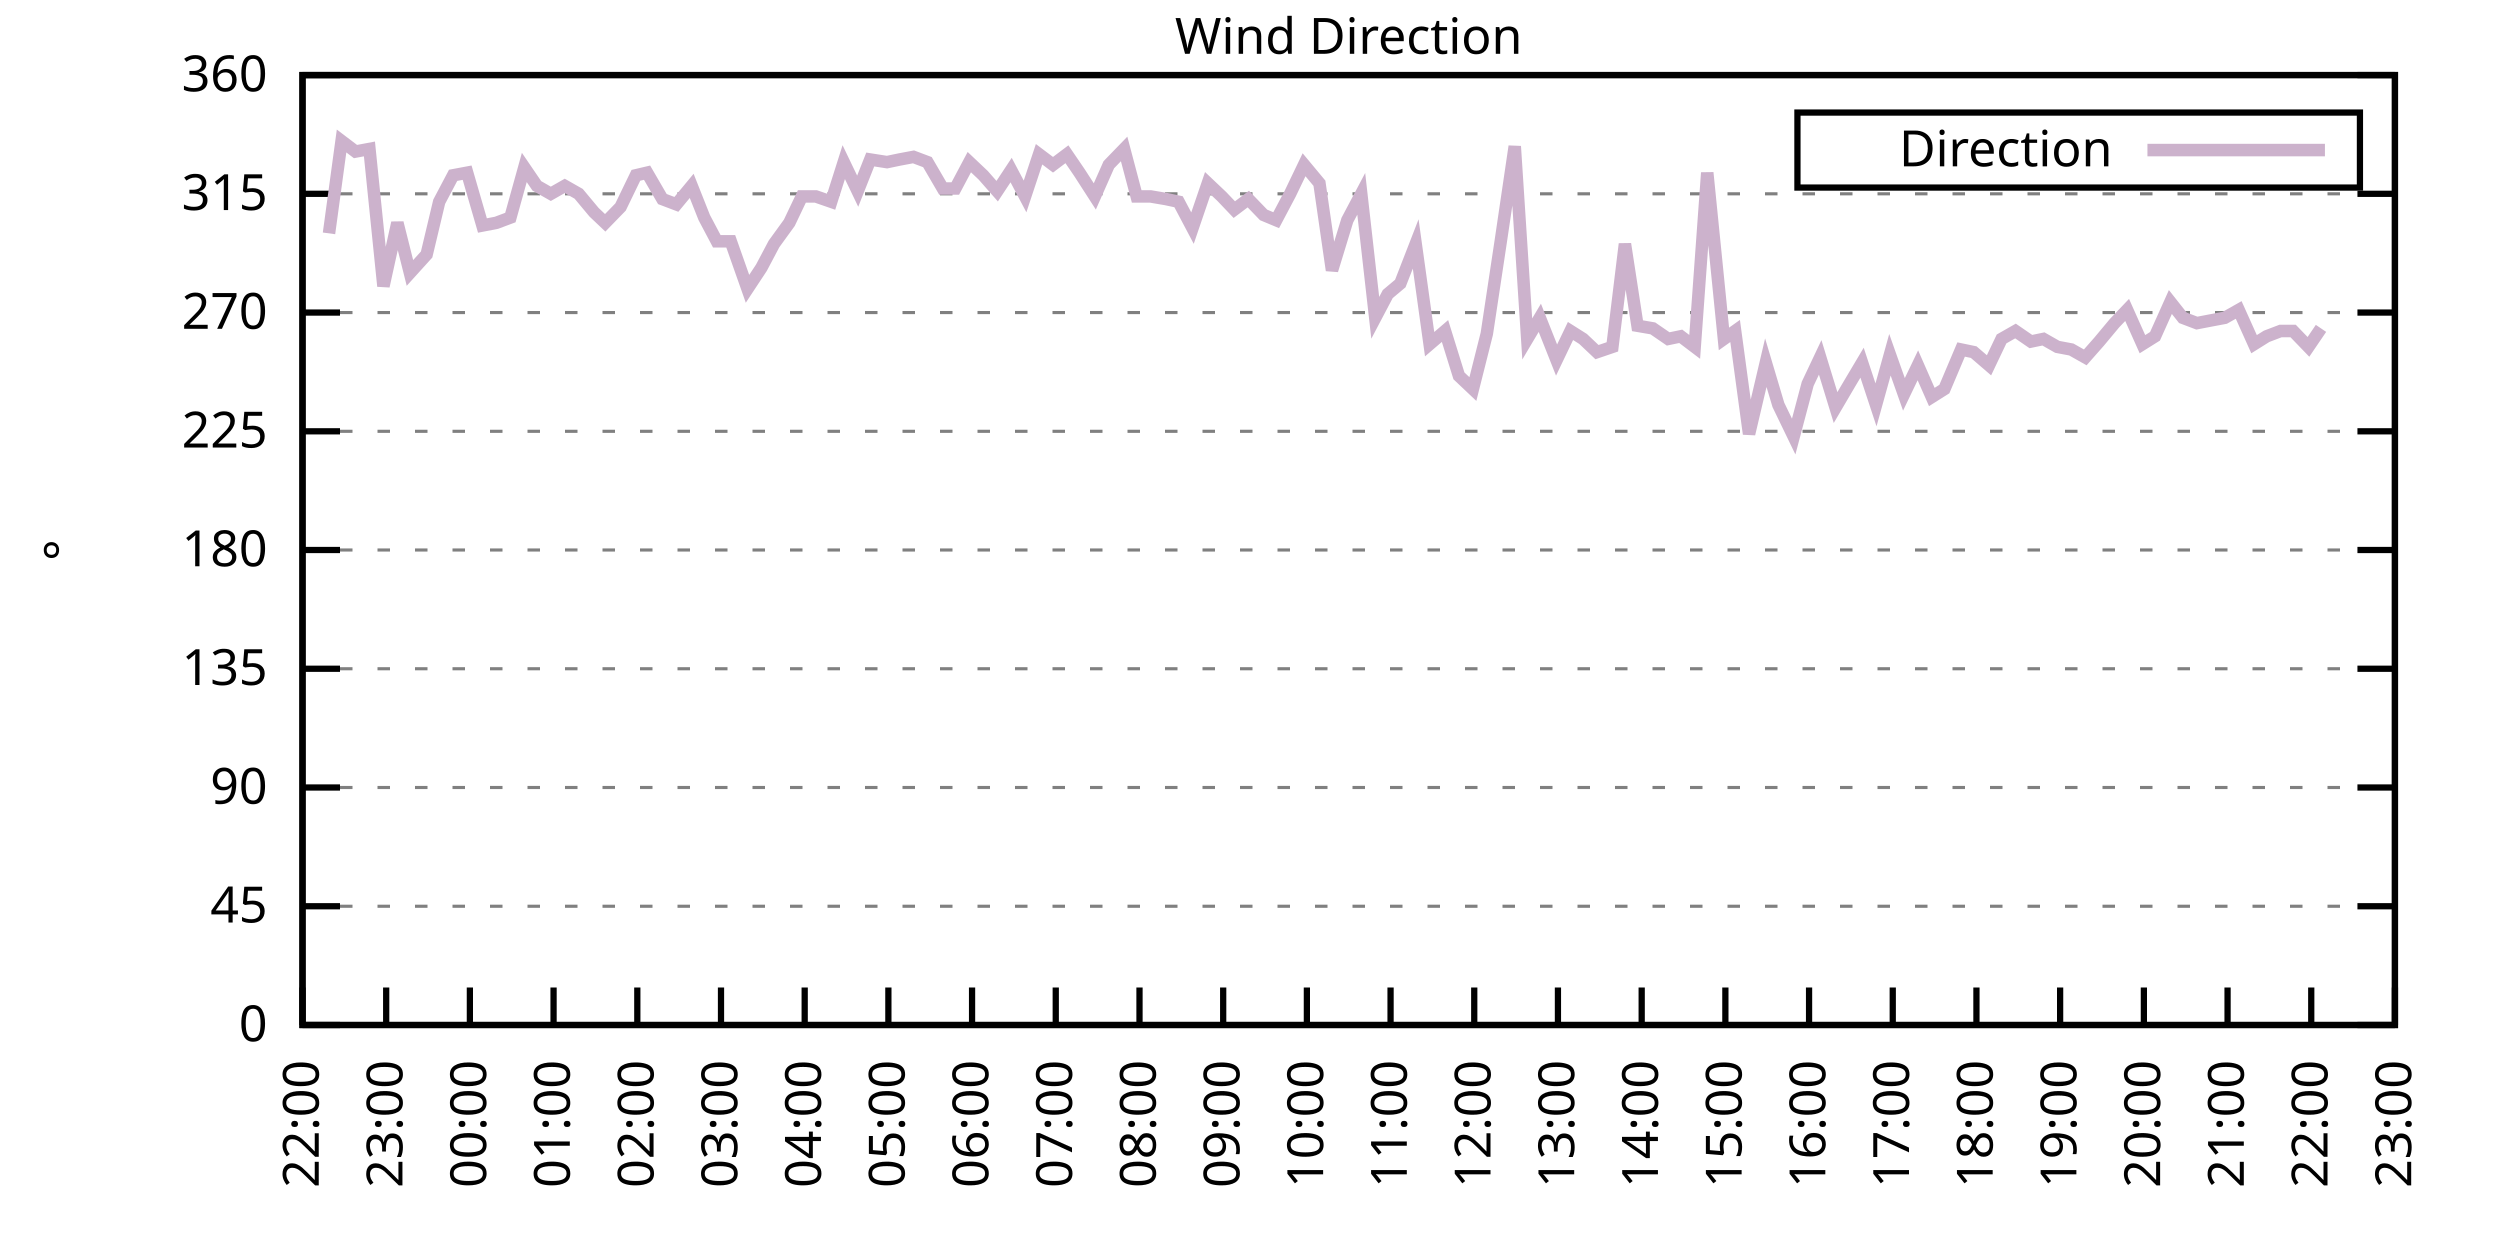
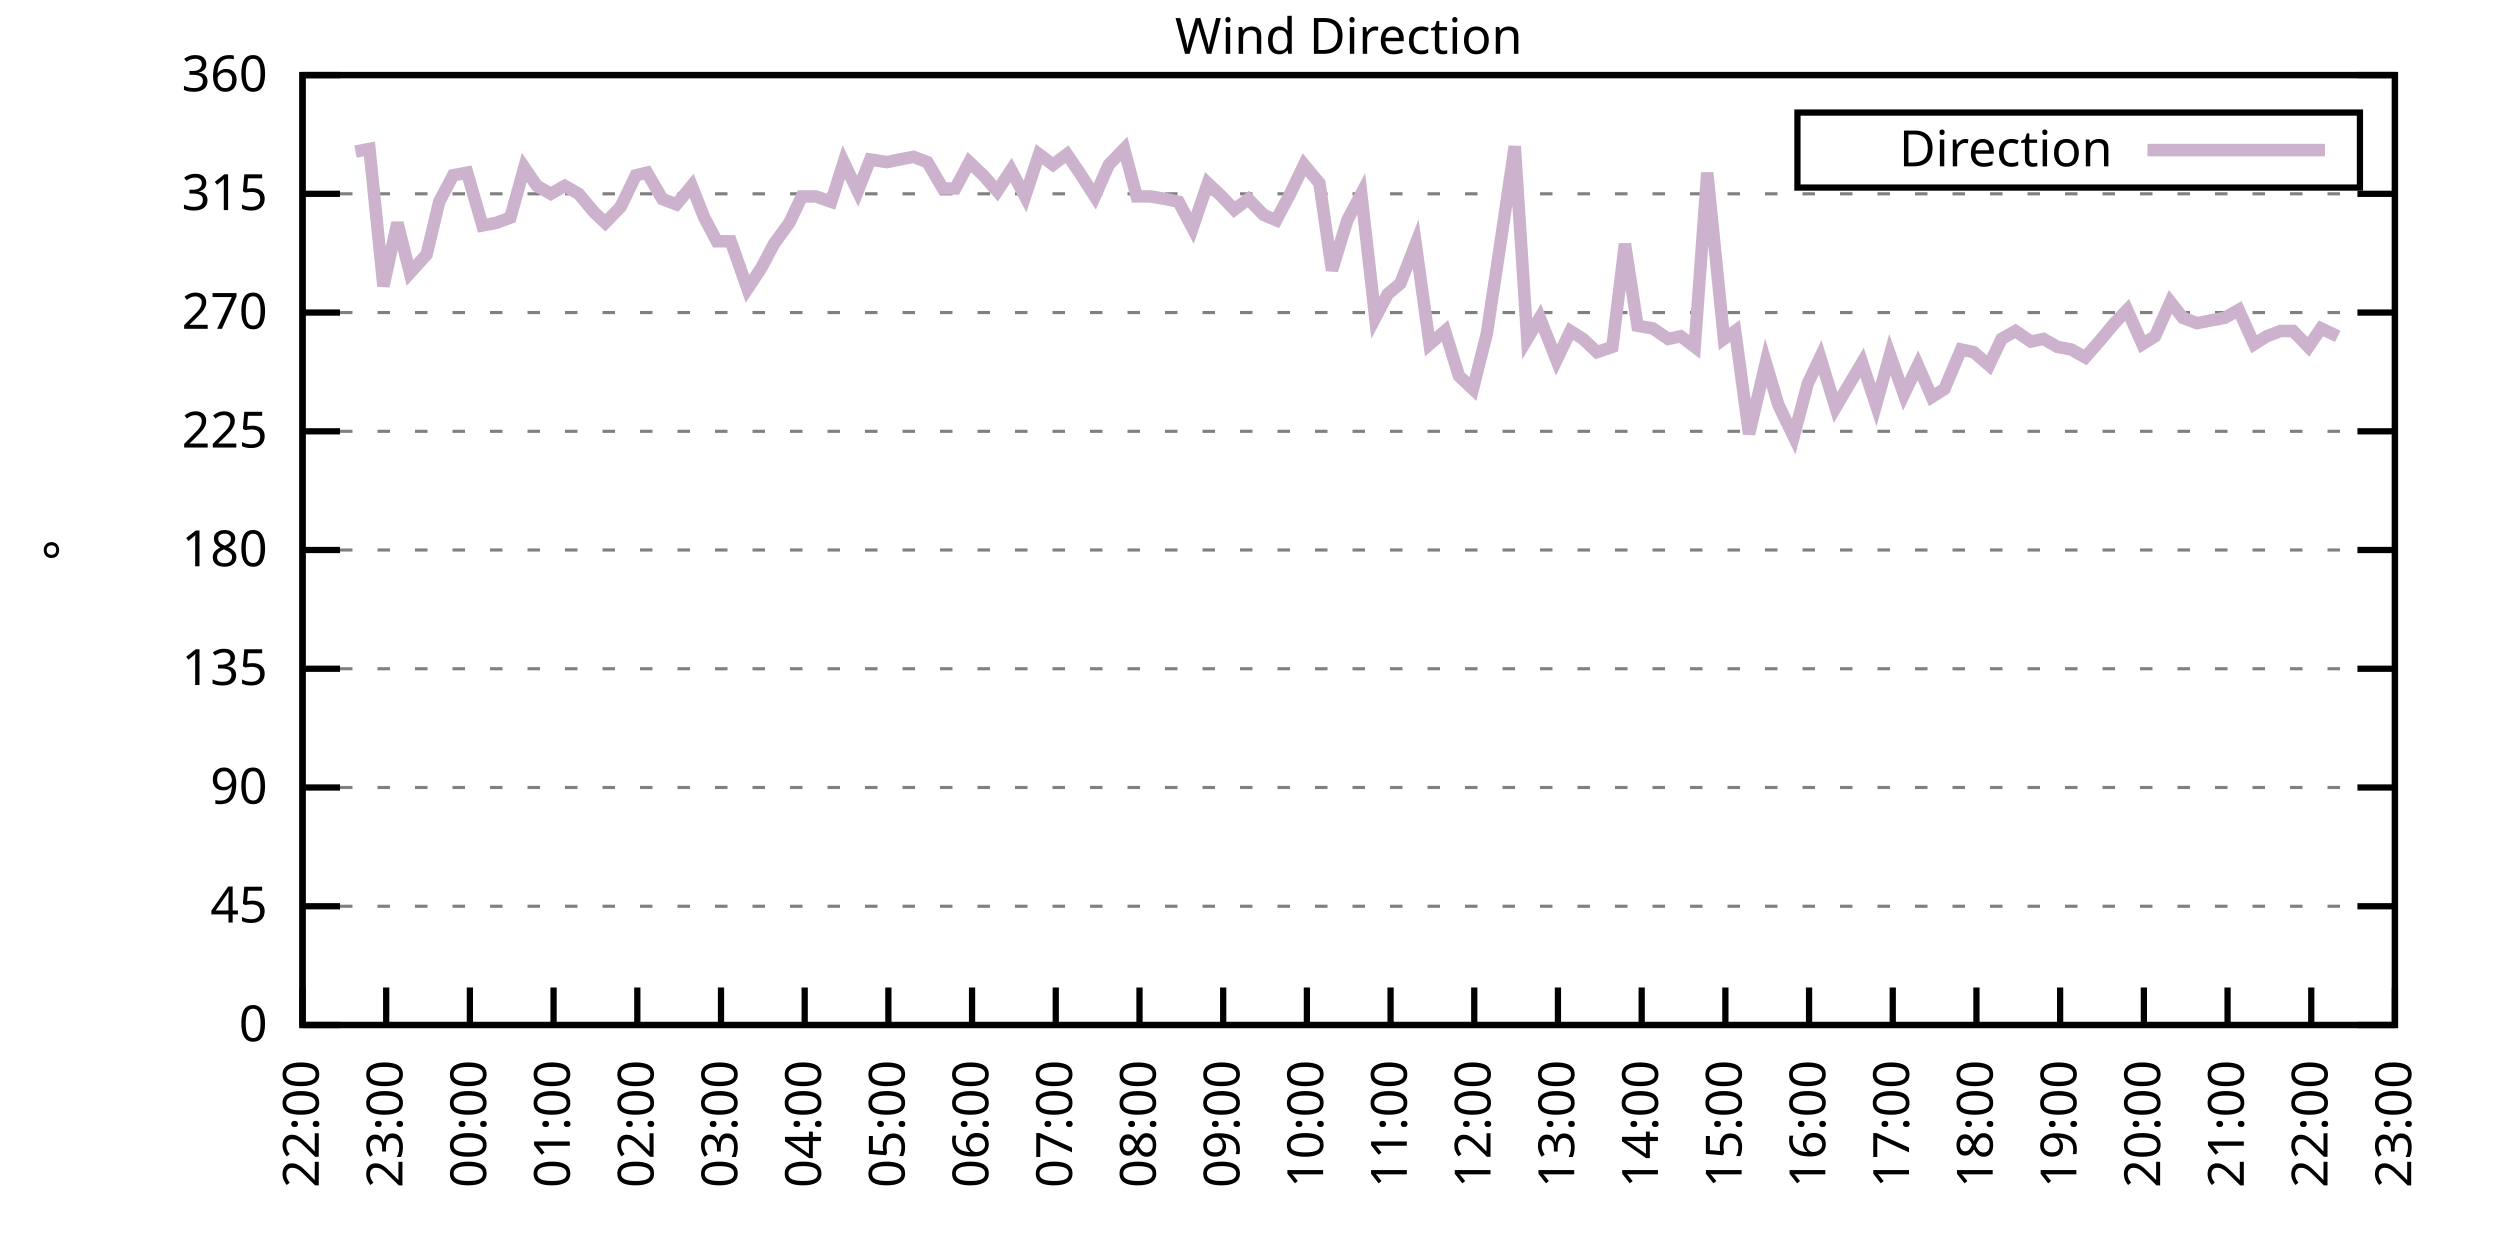
<svg xmlns="http://www.w3.org/2000/svg" xmlns:xlink="http://www.w3.org/1999/xlink" width="400" height="200" viewBox="0 0 400 200">
  <g id="gnuplot_canvas">
    <rect x="0" y="0" width="400" height="200" fill="none" />
    <defs>
      <circle id="gpDot" r="0.5" stroke-width="0.5" stroke="currentColor" />
      <path id="gpPt0" stroke-width="0.333" stroke="currentColor" d="M-1,0 h2 M0,-1 v2" />
      <path id="gpPt1" stroke-width="0.333" stroke="currentColor" d="M-1,-1 L1,1 M1,-1 L-1,1" />
      <path id="gpPt2" stroke-width="0.333" stroke="currentColor" d="M-1,0 L1,0 M0,-1 L0,1 M-1,-1 L1,1 M-1,1 L1,-1" />
      <rect id="gpPt3" stroke-width="0.333" stroke="currentColor" x="-1" y="-1" width="2" height="2" />
      <rect id="gpPt4" stroke-width="0.333" stroke="currentColor" fill="currentColor" x="-1" y="-1" width="2" height="2" />
      <circle id="gpPt5" stroke-width="0.333" stroke="currentColor" cx="0" cy="0" r="1" />
      <use xlink:href="#gpPt5" id="gpPt6" fill="currentColor" stroke="none" />
      <path id="gpPt7" stroke-width="0.333" stroke="currentColor" d="M0,-1.33 L-1.33,0.67 L1.33,0.67 z" />
      <use xlink:href="#gpPt7" id="gpPt8" fill="currentColor" stroke="none" />
      <use xlink:href="#gpPt7" id="gpPt9" stroke="currentColor" transform="rotate(180)" />
      <use xlink:href="#gpPt9" id="gpPt10" fill="currentColor" stroke="none" />
      <use xlink:href="#gpPt3" id="gpPt11" stroke="currentColor" transform="rotate(45)" />
      <use xlink:href="#gpPt11" id="gpPt12" fill="currentColor" stroke="none" />
      <path id="gpPt13" stroke-width="0.333" stroke="currentColor" d="M0,1.330 L1.265,0.411 L0.782,-1.067 L-0.782,-1.076 L-1.265,0.411 z" />
      <use xlink:href="#gpPt13" id="gpPt14" fill="currentColor" stroke="none" />
      <filter id="textbox" filterUnits="objectBoundingBox" x="0" y="0" height="1" width="1">
        <feFlood flood-color="white" flood-opacity="1" result="bgnd" />
        <feComposite in="SourceGraphic" in2="bgnd" operator="atop" />
      </filter>
      <filter id="greybox" filterUnits="objectBoundingBox" x="0" y="0" height="1" width="1">
        <feFlood flood-color="lightgrey" flood-opacity="1" result="grey" />
        <feComposite in="SourceGraphic" in2="grey" operator="atop" />
      </filter>
    </defs>
    <g fill="none" color="white" stroke="currentColor" stroke-width="1.00" stroke-linecap="butt" stroke-linejoin="miter">
</g>
    <g fill="none" color="black" stroke="currentColor" stroke-width="1.00" stroke-linecap="butt" stroke-linejoin="miter">
      <g stroke="none" shape-rendering="crispEdges">
        <polygon fill="rgb(255, 255, 255)" points="48.40,164.00 383.18,164.00 383.18,12.02 48.40,12.02 " />
      </g>
    </g>
    <g fill="none" color="black" stroke="currentColor" stroke-width="1.00" stroke-linecap="butt" stroke-linejoin="miter">
</g>
    <g fill="none" color="black" stroke="black" stroke-width="0.50" stroke-linecap="butt" stroke-linejoin="miter">
</g>
    <g fill="none" color="gray" stroke="currentColor" stroke-width="0.50" stroke-linecap="butt" stroke-linejoin="miter">
      <path stroke="gray" stroke-dasharray="2,4" class="gridline" d="M48.40,164.00 L383.19,164.00  " />
    </g>
    <g fill="none" color="gray" stroke="gray" stroke-width="1.00" stroke-linecap="butt" stroke-linejoin="miter">
</g>
    <g fill="none" color="black" stroke="currentColor" stroke-width="1.00" stroke-linecap="butt" stroke-linejoin="miter">
      <path stroke="black" d="M48.40,164.00 L54.40,164.00 M383.19,164.00 L377.19,164.00  " />
      <g transform="translate(42.80,166.60)" stroke="none" fill="black" font-family="Sans" font-size="8.00" text-anchor="end">
        <text>
          <tspan font-family="Sans"> 0</tspan>
        </text>
      </g>
    </g>
    <g fill="none" color="black" stroke="currentColor" stroke-width="1.00" stroke-linecap="butt" stroke-linejoin="miter">
</g>
    <g fill="none" color="black" stroke="black" stroke-width="0.50" stroke-linecap="butt" stroke-linejoin="miter">
</g>
    <g fill="none" color="gray" stroke="currentColor" stroke-width="0.50" stroke-linecap="butt" stroke-linejoin="miter">
      <path stroke="gray" stroke-dasharray="2,4" class="gridline" d="M48.40,145.00 L383.19,145.00  " />
    </g>
    <g fill="none" color="gray" stroke="gray" stroke-width="1.00" stroke-linecap="butt" stroke-linejoin="miter">
</g>
    <g fill="none" color="black" stroke="currentColor" stroke-width="1.00" stroke-linecap="butt" stroke-linejoin="miter">
      <path stroke="black" d="M48.40,145.00 L54.40,145.00 M383.19,145.00 L377.19,145.00  " />
      <g transform="translate(42.80,147.60)" stroke="none" fill="black" font-family="Sans" font-size="8.00" text-anchor="end">
        <text>
          <tspan font-family="Sans"> 45</tspan>
        </text>
      </g>
    </g>
    <g fill="none" color="black" stroke="currentColor" stroke-width="1.00" stroke-linecap="butt" stroke-linejoin="miter">
</g>
    <g fill="none" color="black" stroke="black" stroke-width="0.50" stroke-linecap="butt" stroke-linejoin="miter">
</g>
    <g fill="none" color="gray" stroke="currentColor" stroke-width="0.50" stroke-linecap="butt" stroke-linejoin="miter">
      <path stroke="gray" stroke-dasharray="2,4" class="gridline" d="M48.40,126.00 L383.19,126.00  " />
    </g>
    <g fill="none" color="gray" stroke="gray" stroke-width="1.00" stroke-linecap="butt" stroke-linejoin="miter">
</g>
    <g fill="none" color="black" stroke="currentColor" stroke-width="1.00" stroke-linecap="butt" stroke-linejoin="miter">
      <path stroke="black" d="M48.40,126.00 L54.40,126.00 M383.19,126.00 L377.19,126.00  " />
      <g transform="translate(42.80,128.60)" stroke="none" fill="black" font-family="Sans" font-size="8.00" text-anchor="end">
        <text>
          <tspan font-family="Sans"> 90</tspan>
        </text>
      </g>
    </g>
    <g fill="none" color="black" stroke="currentColor" stroke-width="1.00" stroke-linecap="butt" stroke-linejoin="miter">
</g>
    <g fill="none" color="black" stroke="black" stroke-width="0.50" stroke-linecap="butt" stroke-linejoin="miter">
</g>
    <g fill="none" color="gray" stroke="currentColor" stroke-width="0.50" stroke-linecap="butt" stroke-linejoin="miter">
      <path stroke="gray" stroke-dasharray="2,4" class="gridline" d="M48.40,107.00 L383.19,107.00  " />
    </g>
    <g fill="none" color="gray" stroke="gray" stroke-width="1.00" stroke-linecap="butt" stroke-linejoin="miter">
</g>
    <g fill="none" color="black" stroke="currentColor" stroke-width="1.00" stroke-linecap="butt" stroke-linejoin="miter">
      <path stroke="black" d="M48.40,107.00 L54.40,107.00 M383.19,107.00 L377.19,107.00  " />
      <g transform="translate(42.80,109.60)" stroke="none" fill="black" font-family="Sans" font-size="8.00" text-anchor="end">
        <text>
          <tspan font-family="Sans"> 135</tspan>
        </text>
      </g>
    </g>
    <g fill="none" color="black" stroke="currentColor" stroke-width="1.00" stroke-linecap="butt" stroke-linejoin="miter">
</g>
    <g fill="none" color="black" stroke="black" stroke-width="0.50" stroke-linecap="butt" stroke-linejoin="miter">
</g>
    <g fill="none" color="gray" stroke="currentColor" stroke-width="0.50" stroke-linecap="butt" stroke-linejoin="miter">
      <path stroke="gray" stroke-dasharray="2,4" class="gridline" d="M48.40,88.00 L383.19,88.00  " />
    </g>
    <g fill="none" color="gray" stroke="gray" stroke-width="1.00" stroke-linecap="butt" stroke-linejoin="miter">
</g>
    <g fill="none" color="black" stroke="currentColor" stroke-width="1.00" stroke-linecap="butt" stroke-linejoin="miter">
      <path stroke="black" d="M48.40,88.00 L54.40,88.00 M383.19,88.00 L377.19,88.00  " />
      <g transform="translate(42.80,90.60)" stroke="none" fill="black" font-family="Sans" font-size="8.00" text-anchor="end">
        <text>
          <tspan font-family="Sans"> 180</tspan>
        </text>
      </g>
    </g>
    <g fill="none" color="black" stroke="currentColor" stroke-width="1.00" stroke-linecap="butt" stroke-linejoin="miter">
</g>
    <g fill="none" color="black" stroke="black" stroke-width="0.50" stroke-linecap="butt" stroke-linejoin="miter">
</g>
    <g fill="none" color="gray" stroke="currentColor" stroke-width="0.50" stroke-linecap="butt" stroke-linejoin="miter">
      <path stroke="gray" stroke-dasharray="2,4" class="gridline" d="M48.40,69.01 L383.19,69.01  " />
    </g>
    <g fill="none" color="gray" stroke="gray" stroke-width="1.00" stroke-linecap="butt" stroke-linejoin="miter">
</g>
    <g fill="none" color="black" stroke="currentColor" stroke-width="1.00" stroke-linecap="butt" stroke-linejoin="miter">
      <path stroke="black" d="M48.40,69.01 L54.40,69.01 M383.19,69.01 L377.19,69.01  " />
      <g transform="translate(42.80,71.61)" stroke="none" fill="black" font-family="Sans" font-size="8.00" text-anchor="end">
        <text>
          <tspan font-family="Sans"> 225</tspan>
        </text>
      </g>
    </g>
    <g fill="none" color="black" stroke="currentColor" stroke-width="1.00" stroke-linecap="butt" stroke-linejoin="miter">
</g>
    <g fill="none" color="black" stroke="black" stroke-width="0.50" stroke-linecap="butt" stroke-linejoin="miter">
</g>
    <g fill="none" color="gray" stroke="currentColor" stroke-width="0.50" stroke-linecap="butt" stroke-linejoin="miter">
      <path stroke="gray" stroke-dasharray="2,4" class="gridline" d="M48.40,50.01 L383.19,50.01  " />
    </g>
    <g fill="none" color="gray" stroke="gray" stroke-width="1.00" stroke-linecap="butt" stroke-linejoin="miter">
</g>
    <g fill="none" color="black" stroke="currentColor" stroke-width="1.00" stroke-linecap="butt" stroke-linejoin="miter">
      <path stroke="black" d="M48.40,50.01 L54.40,50.01 M383.19,50.01 L377.19,50.01  " />
      <g transform="translate(42.80,52.61)" stroke="none" fill="black" font-family="Sans" font-size="8.00" text-anchor="end">
        <text>
          <tspan font-family="Sans"> 270</tspan>
        </text>
      </g>
    </g>
    <g fill="none" color="black" stroke="currentColor" stroke-width="1.00" stroke-linecap="butt" stroke-linejoin="miter">
</g>
    <g fill="none" color="black" stroke="black" stroke-width="0.50" stroke-linecap="butt" stroke-linejoin="miter">
</g>
    <g fill="none" color="gray" stroke="currentColor" stroke-width="0.50" stroke-linecap="butt" stroke-linejoin="miter">
      <path stroke="gray" stroke-dasharray="2,4" class="gridline" d="M48.40,31.01 L383.19,31.01  " />
    </g>
    <g fill="none" color="gray" stroke="gray" stroke-width="1.00" stroke-linecap="butt" stroke-linejoin="miter">
</g>
    <g fill="none" color="black" stroke="currentColor" stroke-width="1.00" stroke-linecap="butt" stroke-linejoin="miter">
      <path stroke="black" d="M48.40,31.01 L54.40,31.01 M383.19,31.01 L377.19,31.01  " />
      <g transform="translate(42.80,33.61)" stroke="none" fill="black" font-family="Sans" font-size="8.00" text-anchor="end">
        <text>
          <tspan font-family="Sans"> 315</tspan>
        </text>
      </g>
    </g>
    <g fill="none" color="black" stroke="currentColor" stroke-width="1.00" stroke-linecap="butt" stroke-linejoin="miter">
</g>
    <g fill="none" color="black" stroke="black" stroke-width="0.50" stroke-linecap="butt" stroke-linejoin="miter">
</g>
    <g fill="none" color="gray" stroke="currentColor" stroke-width="0.50" stroke-linecap="butt" stroke-linejoin="miter">
      <path stroke="gray" stroke-dasharray="2,4" class="gridline" d="M48.40,12.01 L383.19,12.01  " />
    </g>
    <g fill="none" color="gray" stroke="gray" stroke-width="1.00" stroke-linecap="butt" stroke-linejoin="miter">
</g>
    <g fill="none" color="black" stroke="currentColor" stroke-width="1.00" stroke-linecap="butt" stroke-linejoin="miter">
      <path stroke="black" d="M48.40,12.01 L54.40,12.01 M383.19,12.01 L377.19,12.01  " />
      <g transform="translate(42.80,14.61)" stroke="none" fill="black" font-family="Sans" font-size="8.00" text-anchor="end">
        <text>
          <tspan font-family="Sans"> 360</tspan>
        </text>
      </g>
    </g>
    <g fill="none" color="black" stroke="currentColor" stroke-width="1.00" stroke-linecap="butt" stroke-linejoin="miter">
      <path stroke="black" d="M48.40,164.00 L48.40,158.00  " />
      <g transform="translate(51.00,169.60) rotate(270.00)" stroke="none" fill="black" font-family="Sans" font-size="8.00" text-anchor="end">
        <text>
          <tspan font-family="Sans">22:00</tspan>
        </text>
      </g>
    </g>
    <g fill="none" color="black" stroke="currentColor" stroke-width="1.00" stroke-linecap="butt" stroke-linejoin="miter">
      <path stroke="black" d="M61.79,164.00 L61.79,158.00  " />
      <g transform="translate(64.39,169.60) rotate(270.00)" stroke="none" fill="black" font-family="Sans" font-size="8.00" text-anchor="end">
        <text>
          <tspan font-family="Sans">23:00</tspan>
        </text>
      </g>
    </g>
    <g fill="none" color="black" stroke="currentColor" stroke-width="1.00" stroke-linecap="butt" stroke-linejoin="miter">
      <path stroke="black" d="M75.18,164.00 L75.18,158.00  " />
      <g transform="translate(77.78,169.60) rotate(270.00)" stroke="none" fill="black" font-family="Sans" font-size="8.00" text-anchor="end">
        <text>
          <tspan font-family="Sans">00:00</tspan>
        </text>
      </g>
    </g>
    <g fill="none" color="black" stroke="currentColor" stroke-width="1.00" stroke-linecap="butt" stroke-linejoin="miter">
      <path stroke="black" d="M88.57,164.00 L88.57,158.00  " />
      <g transform="translate(91.17,169.60) rotate(270.00)" stroke="none" fill="black" font-family="Sans" font-size="8.00" text-anchor="end">
        <text>
          <tspan font-family="Sans">01:00</tspan>
        </text>
      </g>
    </g>
    <g fill="none" color="black" stroke="currentColor" stroke-width="1.00" stroke-linecap="butt" stroke-linejoin="miter">
      <path stroke="black" d="M101.97,164.00 L101.97,158.00  " />
      <g transform="translate(104.57,169.60) rotate(270.00)" stroke="none" fill="black" font-family="Sans" font-size="8.00" text-anchor="end">
        <text>
          <tspan font-family="Sans">02:00</tspan>
        </text>
      </g>
    </g>
    <g fill="none" color="black" stroke="currentColor" stroke-width="1.00" stroke-linecap="butt" stroke-linejoin="miter">
      <path stroke="black" d="M115.36,164.00 L115.36,158.00  " />
      <g transform="translate(117.96,169.60) rotate(270.00)" stroke="none" fill="black" font-family="Sans" font-size="8.00" text-anchor="end">
        <text>
          <tspan font-family="Sans">03:00</tspan>
        </text>
      </g>
    </g>
    <g fill="none" color="black" stroke="currentColor" stroke-width="1.00" stroke-linecap="butt" stroke-linejoin="miter">
      <path stroke="black" d="M128.75,164.00 L128.75,158.00  " />
      <g transform="translate(131.35,169.60) rotate(270.00)" stroke="none" fill="black" font-family="Sans" font-size="8.00" text-anchor="end">
        <text>
          <tspan font-family="Sans">04:00</tspan>
        </text>
      </g>
    </g>
    <g fill="none" color="black" stroke="currentColor" stroke-width="1.00" stroke-linecap="butt" stroke-linejoin="miter">
      <path stroke="black" d="M142.14,164.00 L142.14,158.00  " />
      <g transform="translate(144.74,169.60) rotate(270.00)" stroke="none" fill="black" font-family="Sans" font-size="8.00" text-anchor="end">
        <text>
          <tspan font-family="Sans">05:00</tspan>
        </text>
      </g>
    </g>
    <g fill="none" color="black" stroke="currentColor" stroke-width="1.00" stroke-linecap="butt" stroke-linejoin="miter">
      <path stroke="black" d="M155.53,164.00 L155.53,158.00  " />
      <g transform="translate(158.13,169.60) rotate(270.00)" stroke="none" fill="black" font-family="Sans" font-size="8.00" text-anchor="end">
        <text>
          <tspan font-family="Sans">06:00</tspan>
        </text>
      </g>
    </g>
    <g fill="none" color="black" stroke="currentColor" stroke-width="1.00" stroke-linecap="butt" stroke-linejoin="miter">
      <path stroke="black" d="M168.92,164.00 L168.92,158.00  " />
      <g transform="translate(171.52,169.60) rotate(270.00)" stroke="none" fill="black" font-family="Sans" font-size="8.00" text-anchor="end">
        <text>
          <tspan font-family="Sans">07:00</tspan>
        </text>
      </g>
    </g>
    <g fill="none" color="black" stroke="currentColor" stroke-width="1.00" stroke-linecap="butt" stroke-linejoin="miter">
      <path stroke="black" d="M182.32,164.00 L182.32,158.00  " />
      <g transform="translate(184.92,169.60) rotate(270.00)" stroke="none" fill="black" font-family="Sans" font-size="8.00" text-anchor="end">
        <text>
          <tspan font-family="Sans">08:00</tspan>
        </text>
      </g>
    </g>
    <g fill="none" color="black" stroke="currentColor" stroke-width="1.00" stroke-linecap="butt" stroke-linejoin="miter">
      <path stroke="black" d="M195.71,164.00 L195.71,158.00  " />
      <g transform="translate(198.31,169.60) rotate(270.00)" stroke="none" fill="black" font-family="Sans" font-size="8.00" text-anchor="end">
        <text>
          <tspan font-family="Sans">09:00</tspan>
        </text>
      </g>
    </g>
    <g fill="none" color="black" stroke="currentColor" stroke-width="1.00" stroke-linecap="butt" stroke-linejoin="miter">
      <path stroke="black" d="M209.10,164.00 L209.10,158.00  " />
      <g transform="translate(211.70,169.60) rotate(270.00)" stroke="none" fill="black" font-family="Sans" font-size="8.00" text-anchor="end">
        <text>
          <tspan font-family="Sans">10:00</tspan>
        </text>
      </g>
    </g>
    <g fill="none" color="black" stroke="currentColor" stroke-width="1.00" stroke-linecap="butt" stroke-linejoin="miter">
      <path stroke="black" d="M222.49,164.00 L222.49,158.00  " />
      <g transform="translate(225.09,169.60) rotate(270.00)" stroke="none" fill="black" font-family="Sans" font-size="8.00" text-anchor="end">
        <text>
          <tspan font-family="Sans">11:00</tspan>
        </text>
      </g>
    </g>
    <g fill="none" color="black" stroke="currentColor" stroke-width="1.00" stroke-linecap="butt" stroke-linejoin="miter">
      <path stroke="black" d="M235.88,164.00 L235.88,158.00  " />
      <g transform="translate(238.48,169.60) rotate(270.00)" stroke="none" fill="black" font-family="Sans" font-size="8.00" text-anchor="end">
        <text>
          <tspan font-family="Sans">12:00</tspan>
        </text>
      </g>
    </g>
    <g fill="none" color="black" stroke="currentColor" stroke-width="1.00" stroke-linecap="butt" stroke-linejoin="miter">
      <path stroke="black" d="M249.27,164.00 L249.27,158.00  " />
      <g transform="translate(251.87,169.60) rotate(270.00)" stroke="none" fill="black" font-family="Sans" font-size="8.00" text-anchor="end">
        <text>
          <tspan font-family="Sans">13:00</tspan>
        </text>
      </g>
    </g>
    <g fill="none" color="black" stroke="currentColor" stroke-width="1.00" stroke-linecap="butt" stroke-linejoin="miter">
      <path stroke="black" d="M262.67,164.00 L262.67,158.00  " />
      <g transform="translate(265.27,169.60) rotate(270.00)" stroke="none" fill="black" font-family="Sans" font-size="8.00" text-anchor="end">
        <text>
          <tspan font-family="Sans">14:00</tspan>
        </text>
      </g>
    </g>
    <g fill="none" color="black" stroke="currentColor" stroke-width="1.00" stroke-linecap="butt" stroke-linejoin="miter">
      <path stroke="black" d="M276.06,164.00 L276.06,158.00  " />
      <g transform="translate(278.66,169.60) rotate(270.00)" stroke="none" fill="black" font-family="Sans" font-size="8.00" text-anchor="end">
        <text>
          <tspan font-family="Sans">15:00</tspan>
        </text>
      </g>
    </g>
    <g fill="none" color="black" stroke="currentColor" stroke-width="1.00" stroke-linecap="butt" stroke-linejoin="miter">
      <path stroke="black" d="M289.45,164.00 L289.45,158.00  " />
      <g transform="translate(292.05,169.60) rotate(270.00)" stroke="none" fill="black" font-family="Sans" font-size="8.00" text-anchor="end">
        <text>
          <tspan font-family="Sans">16:00</tspan>
        </text>
      </g>
    </g>
    <g fill="none" color="black" stroke="currentColor" stroke-width="1.00" stroke-linecap="butt" stroke-linejoin="miter">
      <path stroke="black" d="M302.84,164.00 L302.84,158.00  " />
      <g transform="translate(305.44,169.60) rotate(270.00)" stroke="none" fill="black" font-family="Sans" font-size="8.00" text-anchor="end">
        <text>
          <tspan font-family="Sans">17:00</tspan>
        </text>
      </g>
    </g>
    <g fill="none" color="black" stroke="currentColor" stroke-width="1.00" stroke-linecap="butt" stroke-linejoin="miter">
      <path stroke="black" d="M316.23,164.00 L316.23,158.00  " />
      <g transform="translate(318.83,169.60) rotate(270.00)" stroke="none" fill="black" font-family="Sans" font-size="8.00" text-anchor="end">
        <text>
          <tspan font-family="Sans">18:00</tspan>
        </text>
      </g>
    </g>
    <g fill="none" color="black" stroke="currentColor" stroke-width="1.00" stroke-linecap="butt" stroke-linejoin="miter">
      <path stroke="black" d="M329.62,164.00 L329.62,158.00  " />
      <g transform="translate(332.22,169.60) rotate(270.00)" stroke="none" fill="black" font-family="Sans" font-size="8.00" text-anchor="end">
        <text>
          <tspan font-family="Sans">19:00</tspan>
        </text>
      </g>
    </g>
    <g fill="none" color="black" stroke="currentColor" stroke-width="1.00" stroke-linecap="butt" stroke-linejoin="miter">
      <path stroke="black" d="M343.02,164.00 L343.02,158.00  " />
      <g transform="translate(345.62,169.60) rotate(270.00)" stroke="none" fill="black" font-family="Sans" font-size="8.00" text-anchor="end">
        <text>
          <tspan font-family="Sans">20:00</tspan>
        </text>
      </g>
    </g>
    <g fill="none" color="black" stroke="currentColor" stroke-width="1.00" stroke-linecap="butt" stroke-linejoin="miter">
      <path stroke="black" d="M356.41,164.00 L356.41,158.00  " />
      <g transform="translate(359.01,169.60) rotate(270.00)" stroke="none" fill="black" font-family="Sans" font-size="8.00" text-anchor="end">
        <text>
          <tspan font-family="Sans">21:00</tspan>
        </text>
      </g>
    </g>
    <g fill="none" color="black" stroke="currentColor" stroke-width="1.00" stroke-linecap="butt" stroke-linejoin="miter">
      <path stroke="black" d="M369.80,164.00 L369.80,158.00  " />
      <g transform="translate(372.40,169.60) rotate(270.00)" stroke="none" fill="black" font-family="Sans" font-size="8.00" text-anchor="end">
        <text>
          <tspan font-family="Sans">22:00</tspan>
        </text>
      </g>
    </g>
    <g fill="none" color="black" stroke="currentColor" stroke-width="1.00" stroke-linecap="butt" stroke-linejoin="miter">
      <path stroke="black" d="M383.19,164.00 L383.19,158.00  " />
      <g transform="translate(385.79,169.60) rotate(270.00)" stroke="none" fill="black" font-family="Sans" font-size="8.00" text-anchor="end">
        <text>
          <tspan font-family="Sans">23:00</tspan>
        </text>
      </g>
    </g>
    <g fill="none" color="black" stroke="currentColor" stroke-width="1.00" stroke-linecap="butt" stroke-linejoin="miter">
</g>
    <g fill="none" color="black" stroke="currentColor" stroke-width="1.00" stroke-linecap="butt" stroke-linejoin="miter">
      <path stroke="black" d="M48.40,12.01 L48.40,164.00 L383.19,164.00 L383.19,12.01 L48.40,12.01 Z  " />
    </g>
    <g fill="none" color="black" stroke="currentColor" stroke-width="1.00" stroke-linecap="butt" stroke-linejoin="miter">
</g>
    <g fill="none" color="black" stroke="currentColor" stroke-width="1.00" stroke-linecap="butt" stroke-linejoin="miter">
      <path stroke="black" d="M287.59,30.01 L287.59,18.01 L377.59,18.01 L377.59,30.01 L287.59,30.01 Z  " />
    </g>
    <g id="Wind_direction_plot_1">
      <g fill="none" color="white" stroke="black" stroke-width="2.00" stroke-linecap="butt" stroke-linejoin="miter">
</g>
      <g fill="none" color="black" stroke="currentColor" stroke-width="2.00" stroke-linecap="butt" stroke-linejoin="miter">
        <g transform="translate(337.99,26.61)" stroke="none" fill="black" font-family="Sans" font-size="8.00" text-anchor="end">
          <text>
            <tspan font-family="Sans">Direction</tspan>
          </text>
        </g>
      </g>
      <g fill="none" color="black" stroke="currentColor" stroke-width="2.00" stroke-linecap="butt" stroke-linejoin="miter">
-         <path stroke="rgb(204, 178, 204)" d="M343.59,24.01 L371.99,24.01 M52.64,37.34 L54.65,22.56 L56.88,24.25 L59.11,23.83 L61.35,45.79 L63.58,35.65   L65.59,43.67 L68.26,40.72 L70.27,32.28 L72.50,28.05 L74.74,27.63 L77.19,36.08 L79.42,35.65 L81.66,34.81   L83.89,26.79 L85.90,29.74 L88.13,31.01 L90.36,29.74 L92.59,31.01 L95.05,33.96 L96.83,35.65 L99.29,33.12   L101.74,28.05 L103.53,27.63 L105.98,31.85 L108.22,32.70 L110.67,29.74 L112.68,34.81 L114.69,38.61 L116.92,38.61   L119.60,46.21 L121.83,42.83 L123.84,39.03 L126.29,35.65 L128.30,31.43 L130.54,31.43 L132.99,32.28 L135.00,25.94   L137.23,30.59 L139.24,25.52 L141.92,25.94 L143.93,25.52 L146.16,25.10 L148.39,25.94 L150.85,30.16 L152.85,30.16   L155.09,25.94 L157.32,28.05 L159.55,30.59 L161.78,27.21 L164.01,31.43 L166.25,24.68 L168.48,26.36 L170.71,24.68   L172.72,27.63 L175.17,31.43 L177.41,26.36 L179.86,23.83 L181.87,31.43 L184.10,31.43 L186.56,31.85 L188.57,32.28   L190.80,36.50 L193.25,29.32 L195.48,31.43 L197.49,33.54 L199.73,31.85 L202.18,34.39 L204.19,35.23 L206.42,31.01   L208.65,26.36 L211.11,29.32 L213.12,43.25 L215.57,35.23 L217.80,31.01 L220.04,50.85 L222.04,47.05 L224.05,45.36   L226.51,39.03 L228.74,55.07 L231.20,52.96 L233.43,60.14 L235.66,62.25 L237.89,53.39 L240.12,38.61 L242.36,23.41   L244.36,54.23 L246.37,50.85 L249.05,57.61 L251.28,52.96 L253.29,54.23 L255.52,56.34 L257.98,55.50 L259.99,39.03   L262.00,52.12 L264.45,52.54 L266.91,54.23 L268.92,53.81 L271.15,55.50 L273.16,27.63 L275.83,54.23 L277.62,52.96   L279.85,69.43 L282.53,58.03 L284.54,64.78 L286.99,69.85 L289.23,61.41 L291.23,57.18 L293.69,65.21 L295.92,61.41   L297.93,58.03 L300.16,64.78 L302.39,56.76 L304.63,63.10 L306.86,58.45 L309.09,63.52 L311.10,62.25 L313.78,55.92   L315.79,56.34 L318.24,58.45 L320.25,54.23 L322.48,52.96 L324.94,54.65 L326.95,54.23 L329.18,55.50 L331.41,55.92   L333.64,57.18 L335.87,54.65 L338.33,51.70 L340.34,49.59 L342.79,55.07 L344.80,53.81 L347.26,48.32 L349.26,50.85   L351.50,51.70 L353.73,51.27 L355.96,50.85 L358.19,49.59 L360.65,55.07 L362.66,53.81 L364.89,52.96 L366.90,52.96   L369.35,55.50 L371.36,52.54  " />
+         <path stroke="rgb(204, 178, 204)" d="M343.59,24.01 L371.99,24.01 M56.88,24.25 L59.11,23.83 L61.35,45.79 L63.58,35.65 L65.59,43.67 L68.26,40.72   L70.27,32.28 L72.50,28.05 L74.74,27.63 L77.19,36.08 L79.42,35.65 L81.66,34.81 L83.89,26.79 L85.90,29.74   L88.13,31.01 L90.36,29.74 L92.59,31.01 L95.05,33.96 L96.83,35.65 L99.29,33.12 L101.74,28.05 L103.53,27.63   L105.98,31.85 L108.22,32.70 L110.67,29.74 L112.68,34.81 L114.69,38.61 L116.92,38.61 L119.60,46.21 L121.83,42.83   L123.84,39.03 L126.29,35.65 L128.30,31.43 L130.54,31.43 L132.99,32.28 L135.00,25.94 L137.23,30.59 L139.24,25.52   L141.92,25.94 L143.93,25.52 L146.16,25.10 L148.39,25.94 L150.85,30.16 L152.85,30.16 L155.09,25.94 L157.32,28.05   L159.55,30.59 L161.78,27.21 L164.01,31.43 L166.25,24.68 L168.48,26.36 L170.71,24.68 L172.72,27.63 L175.17,31.43   L177.41,26.36 L179.86,23.83 L181.87,31.43 L184.10,31.43 L186.56,31.85 L188.57,32.28 L190.80,36.50 L193.25,29.32   L195.48,31.43 L197.49,33.54 L199.73,31.85 L202.18,34.39 L204.19,35.23 L206.42,31.01 L208.65,26.36 L211.11,29.32   L213.12,43.25 L215.57,35.23 L217.80,31.01 L220.04,50.85 L222.04,47.05 L224.05,45.36 L226.51,39.03 L228.74,55.07   L231.20,52.96 L233.43,60.14 L235.66,62.25 L237.89,53.39 L240.12,38.61 L242.36,23.41 L244.36,54.23 L246.37,50.85   L249.05,57.61 L251.28,52.96 L253.29,54.23 L255.52,56.34 L257.98,55.50 L259.99,39.03 L262.00,52.12 L264.45,52.54   L266.91,54.23 L268.92,53.81 L271.15,55.50 L273.16,27.63 L275.83,54.23 L277.62,52.96 L279.85,69.43 L282.53,58.03   L284.54,64.78 L286.99,69.85 L289.23,61.41 L291.23,57.18 L293.69,65.21 L295.92,61.41 L297.93,58.03 L300.16,64.78   L302.39,56.76 L304.63,63.10 L306.86,58.45 L309.09,63.52 L311.10,62.25 L313.78,55.92 L315.79,56.34 L318.24,58.45   L320.25,54.23 L322.48,52.96 L324.94,54.65 L326.95,54.23 L329.18,55.50 L331.41,55.92 L333.64,57.18 L335.87,54.65   L338.33,51.70 L340.34,49.59 L342.79,55.07 L344.80,53.81 L347.26,48.32 L349.26,50.85 L351.50,51.70 L353.73,51.27   L355.96,50.85 L358.19,49.59 L360.65,55.07 L362.66,53.81 L364.89,52.96 L366.90,52.96 L369.35,55.50 L371.36,52.54   L374.04,53.81  " />
      </g>
    </g>
    <g fill="none" color="black" stroke="currentColor" stroke-width="2.00" stroke-linecap="butt" stroke-linejoin="miter">
</g>
    <g fill="none" color="black" stroke="black" stroke-width="1.00" stroke-linecap="butt" stroke-linejoin="miter">
</g>
    <g fill="none" color="black" stroke="currentColor" stroke-width="1.00" stroke-linecap="butt" stroke-linejoin="miter">
      <path stroke="black" d="M48.40,12.01 L48.40,164.00 L383.19,164.00 L383.19,12.01 L48.40,12.01 Z  " />
      <g transform="translate(12.80,88.01) rotate(270.00)" stroke="none" fill="black" font-family="Sans" font-size="8.00" text-anchor="middle">
        <text>
          <tspan font-family="Sans">°</tspan>
        </text>
      </g>
    </g>
    <g fill="none" color="black" stroke="currentColor" stroke-width="1.00" stroke-linecap="butt" stroke-linejoin="miter">
</g>
    <g fill="none" color="black" stroke="currentColor" stroke-width="1.00" stroke-linecap="butt" stroke-linejoin="miter">
      <g transform="translate(215.79,8.61)" stroke="none" fill="black" font-family="Sans" font-size="8.00" text-anchor="middle">
        <text>
          <tspan font-family="Sans">Wind Direction</tspan>
        </text>
      </g>
    </g>
    <g fill="none" color="black" stroke="currentColor" stroke-width="1.00" stroke-linecap="butt" stroke-linejoin="miter">
</g>
  </g>
</svg>
